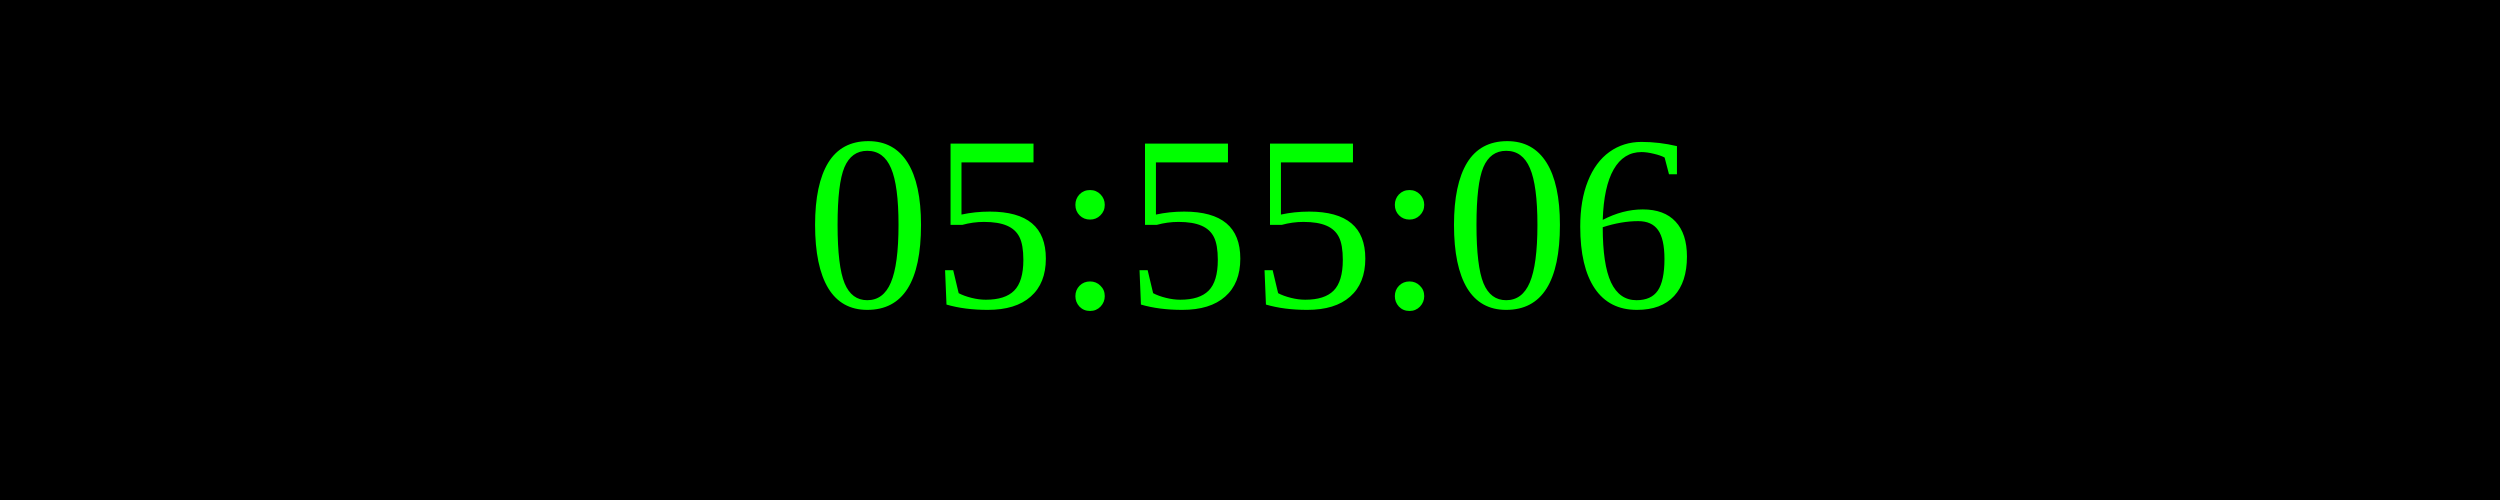
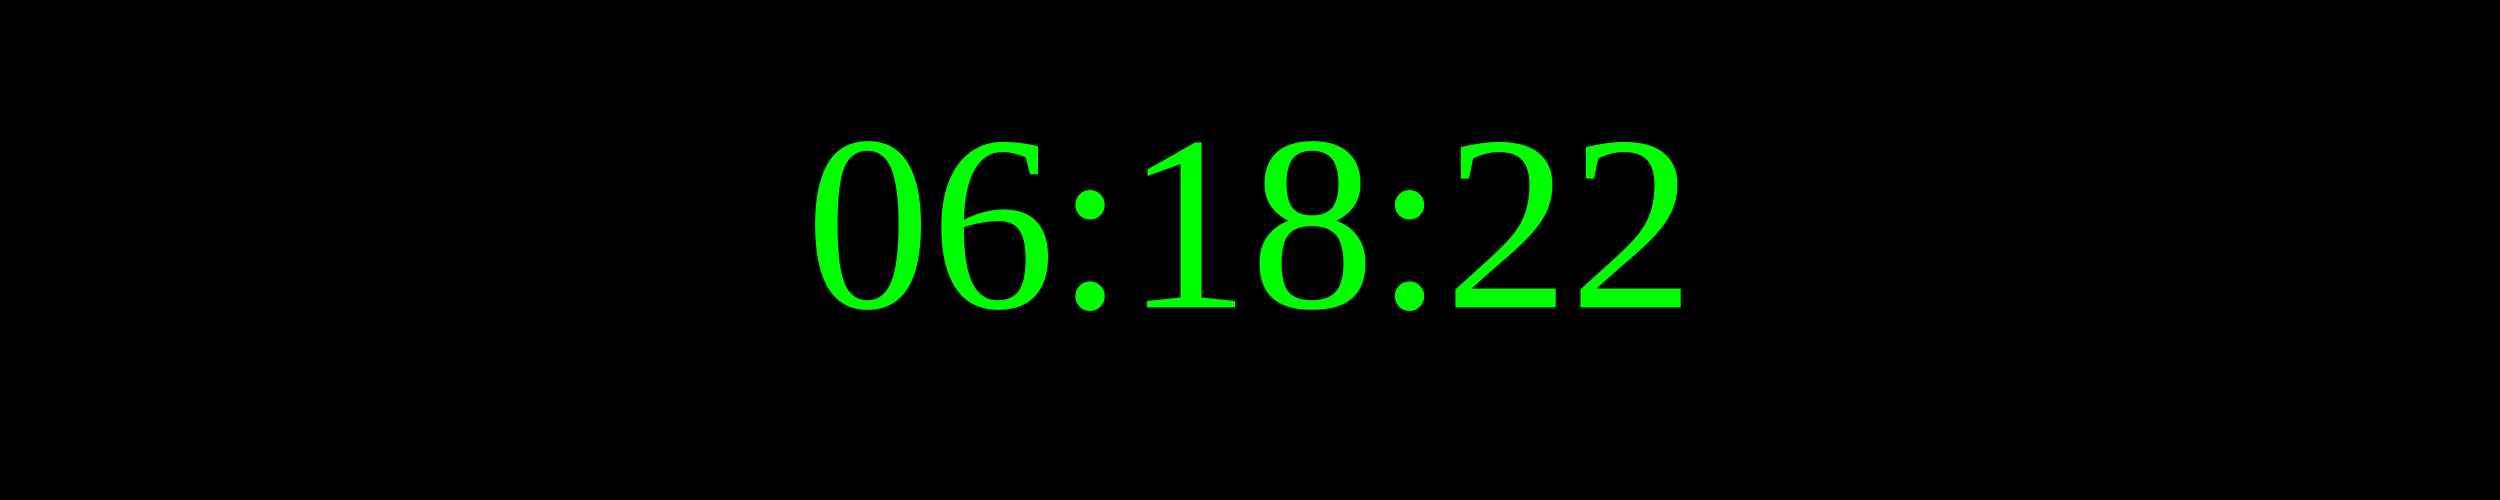
<svg xmlns="http://www.w3.org/2000/svg" width="250" height="50">
  <rect width="100%" height="100%" fill="black" />
  <text x="50%" y="50%" font-size="25" fill="lime" text-anchor="middle" dominant-baseline="middle">
- 05:55:06
+ 06:18:22
</text>
</svg>
